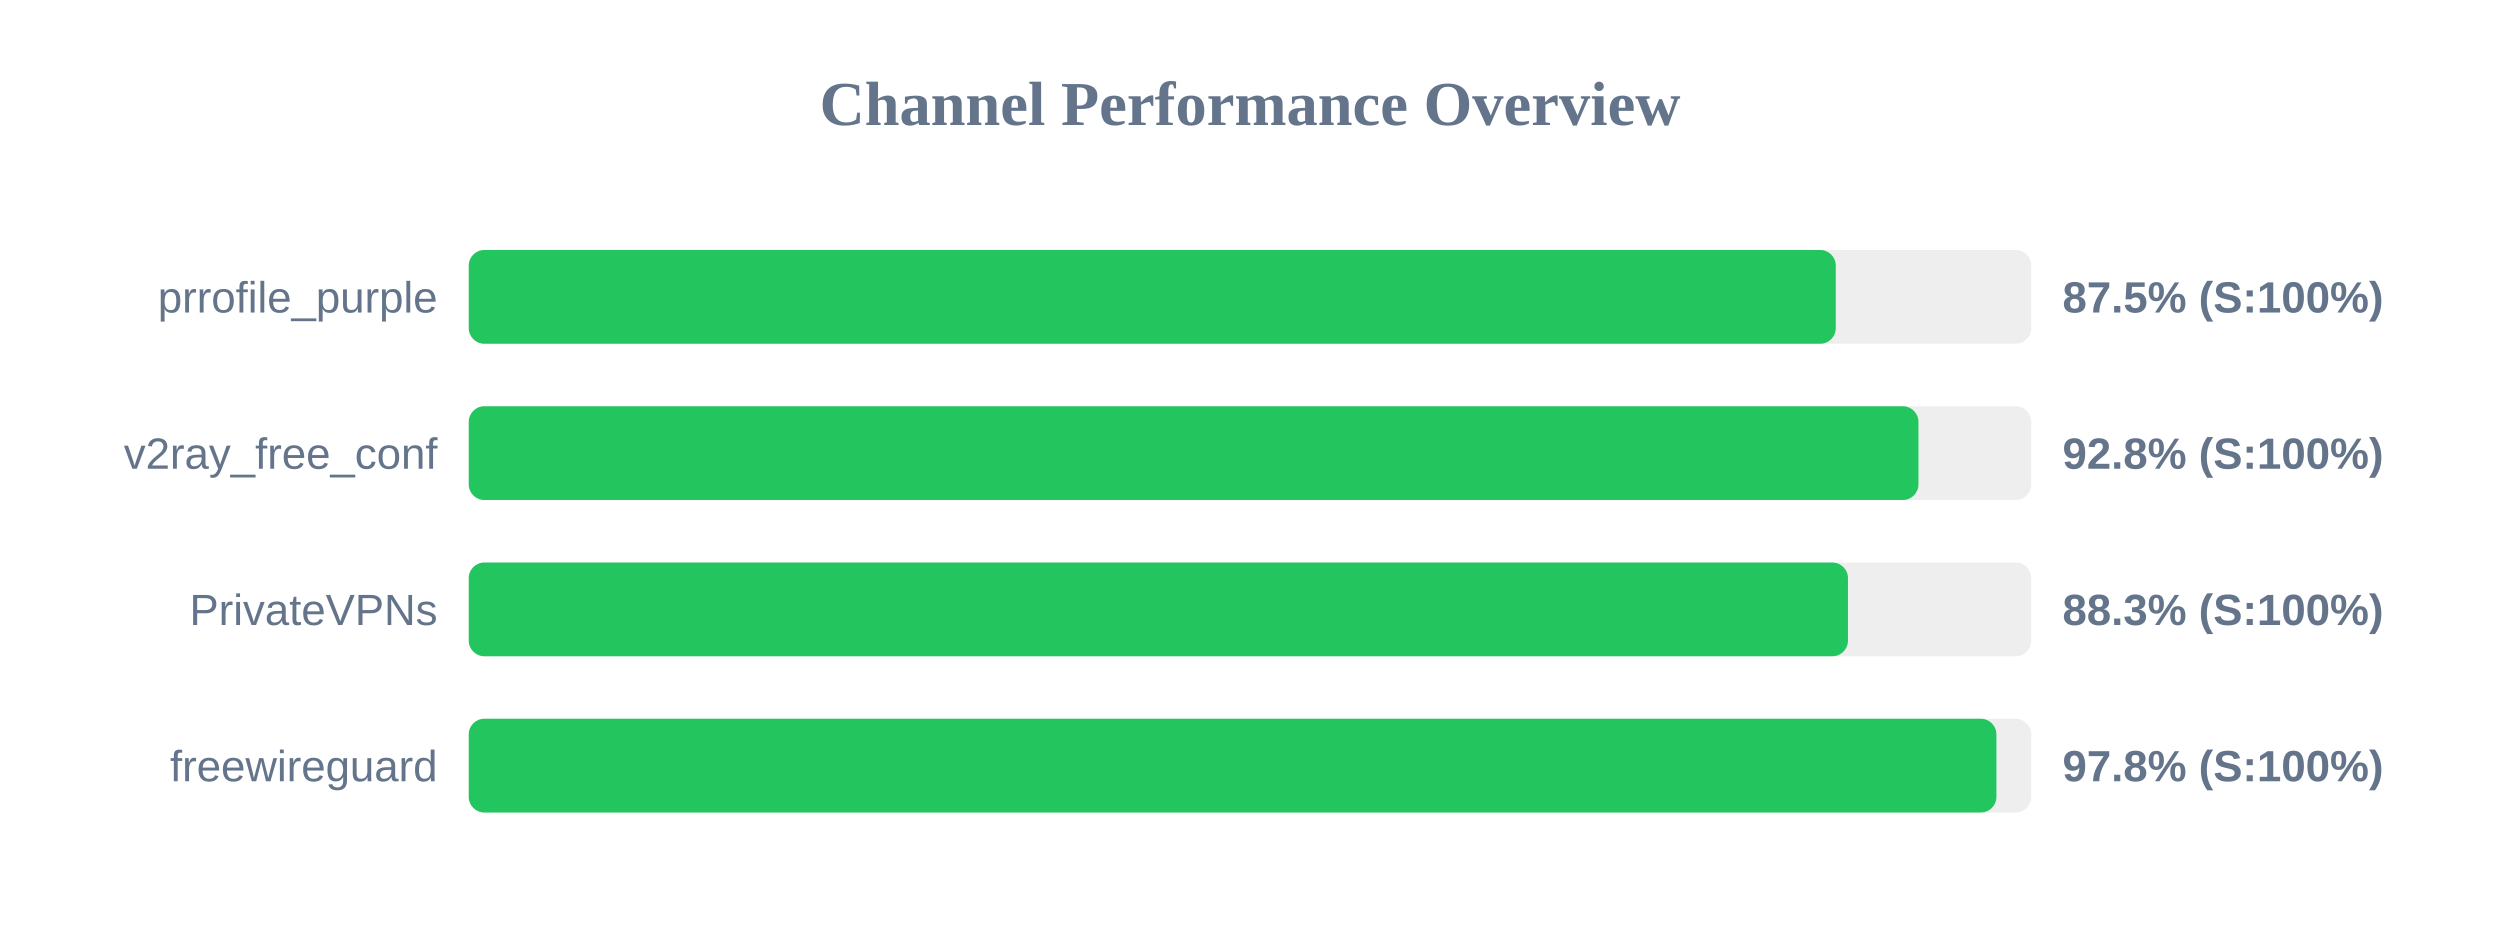
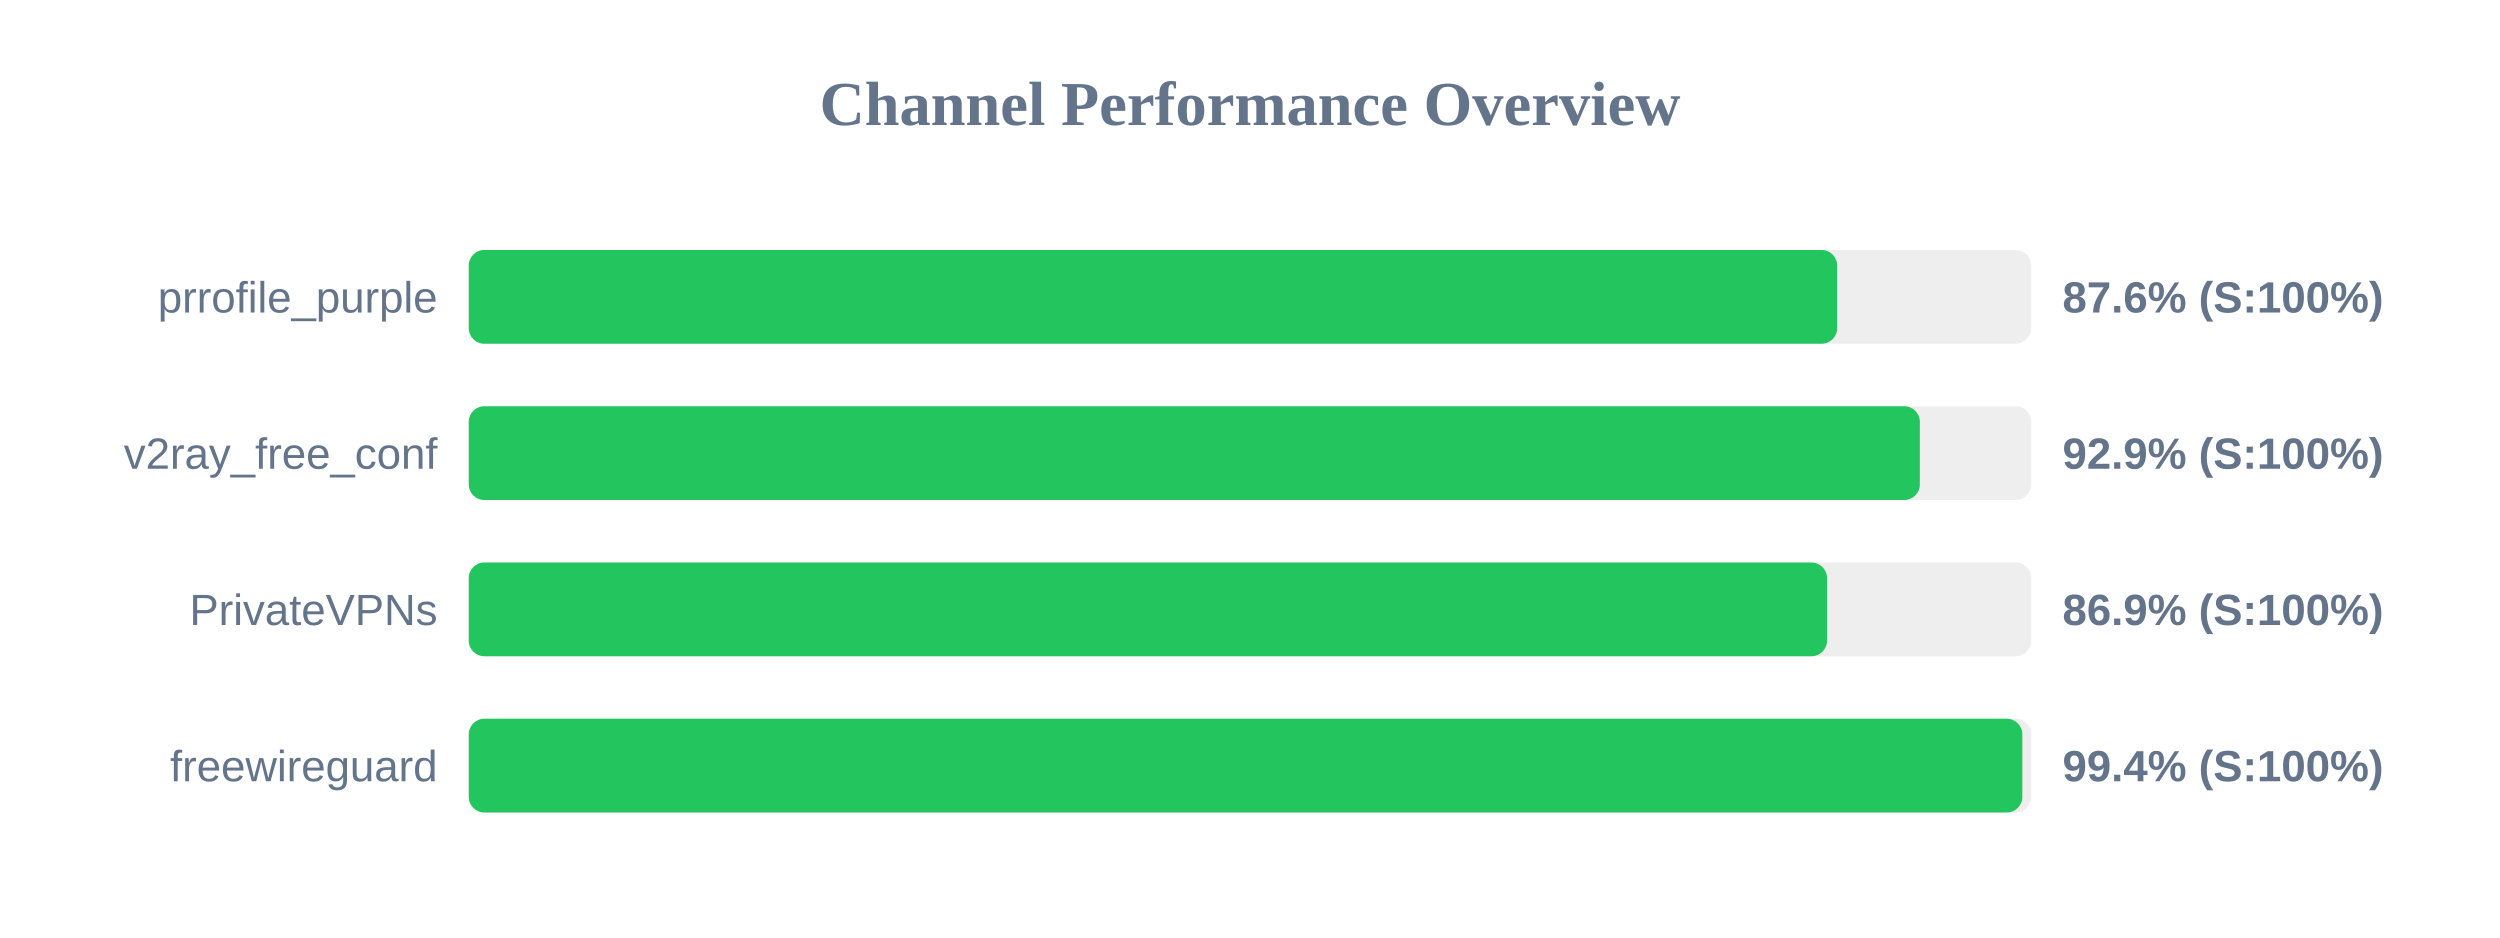
<svg xmlns="http://www.w3.org/2000/svg" width="800" height="300" version="1.1">
  <style>
        .row { font: 14px Arial; fill: #64748b; }
        .score { font: bold 14px Arial; fill: #64748b; }
    </style>
  <text x="400" y="40" text-anchor="middle" font-size="20px" font-weight="bold" fill="#64748b">Channel Performance Overview</text>
  <rect x="150" y="80" width="500" height="30" fill="#eee" rx="5" />
-   <rect x="150" y="80" width="437.45" height="30" fill="#22c55e" rx="5" />
+   <rect x="150" y="80" width="437.9" height="30" fill="#22c55e" rx="5" />
  <text x="140" y="100" text-anchor="end" class="row">prrofile_purple</text>
-   <text x="660" y="100" text-anchor="start" class="score">87.5% (S:100%)</text>
+   <text x="660" y="100" text-anchor="start" class="score">87.6% (S:100%)</text>
  <rect x="150" y="130" width="500" height="30" fill="#eee" rx="5" />
-   <rect x="150" y="130" width="463.9" height="30" fill="#22c55e" rx="5" />
+   <rect x="150" y="130" width="464.35" height="30" fill="#22c55e" rx="5" />
  <text x="140" y="150" text-anchor="end" class="row">v2ray_free_conf</text>
-   <text x="660" y="150" text-anchor="start" class="score">92.8% (S:100%)</text>
+   <text x="660" y="150" text-anchor="start" class="score">92.9% (S:100%)</text>
  <rect x="150" y="180" width="500" height="30" fill="#eee" rx="5" />
-   <rect x="150" y="180" width="441.35" height="30" fill="#22c55e" rx="5" />
+   <rect x="150" y="180" width="434.65" height="30" fill="#22c55e" rx="5" />
  <text x="140" y="200" text-anchor="end" class="row">PrivateVPNs</text>
-   <text x="660" y="200" text-anchor="start" class="score">88.3% (S:100%)</text>
+   <text x="660" y="200" text-anchor="start" class="score">86.9% (S:100%)</text>
  <rect x="150" y="230" width="500" height="30" fill="#eee" rx="5" />
-   <rect x="150" y="230" width="488.85" height="30" fill="#22c55e" rx="5" />
+   <rect x="150" y="230" width="497.15" height="30" fill="#22c55e" rx="5" />
  <text x="140" y="250" text-anchor="end" class="row">freewireguard</text>
-   <text x="660" y="250" text-anchor="start" class="score">97.8% (S:100%)</text>
+   <text x="660" y="250" text-anchor="start" class="score">99.4% (S:100%)</text>
</svg>
